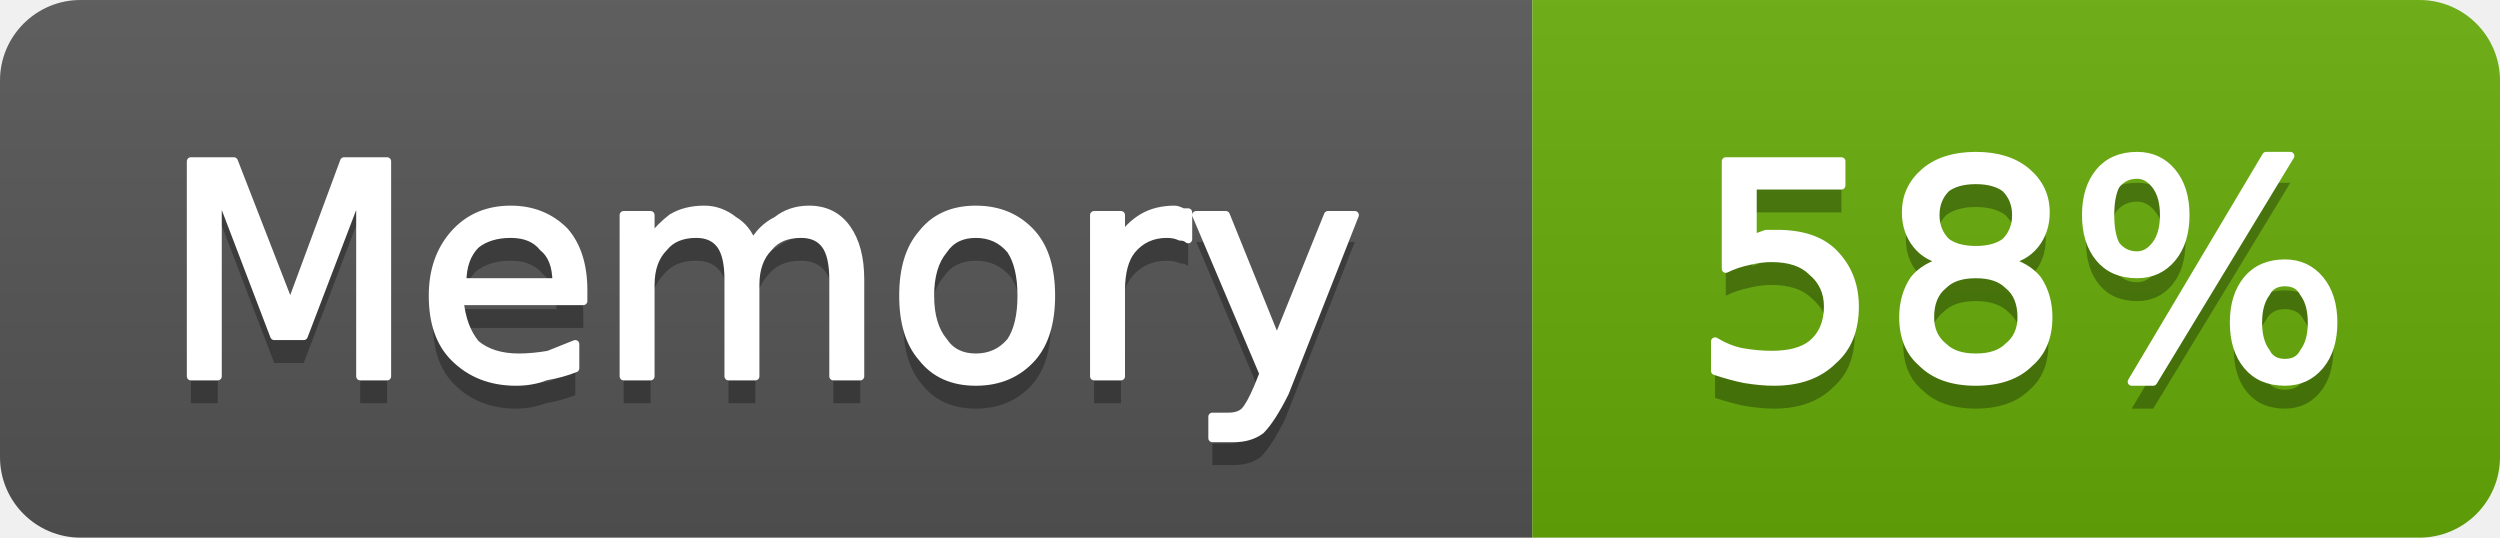
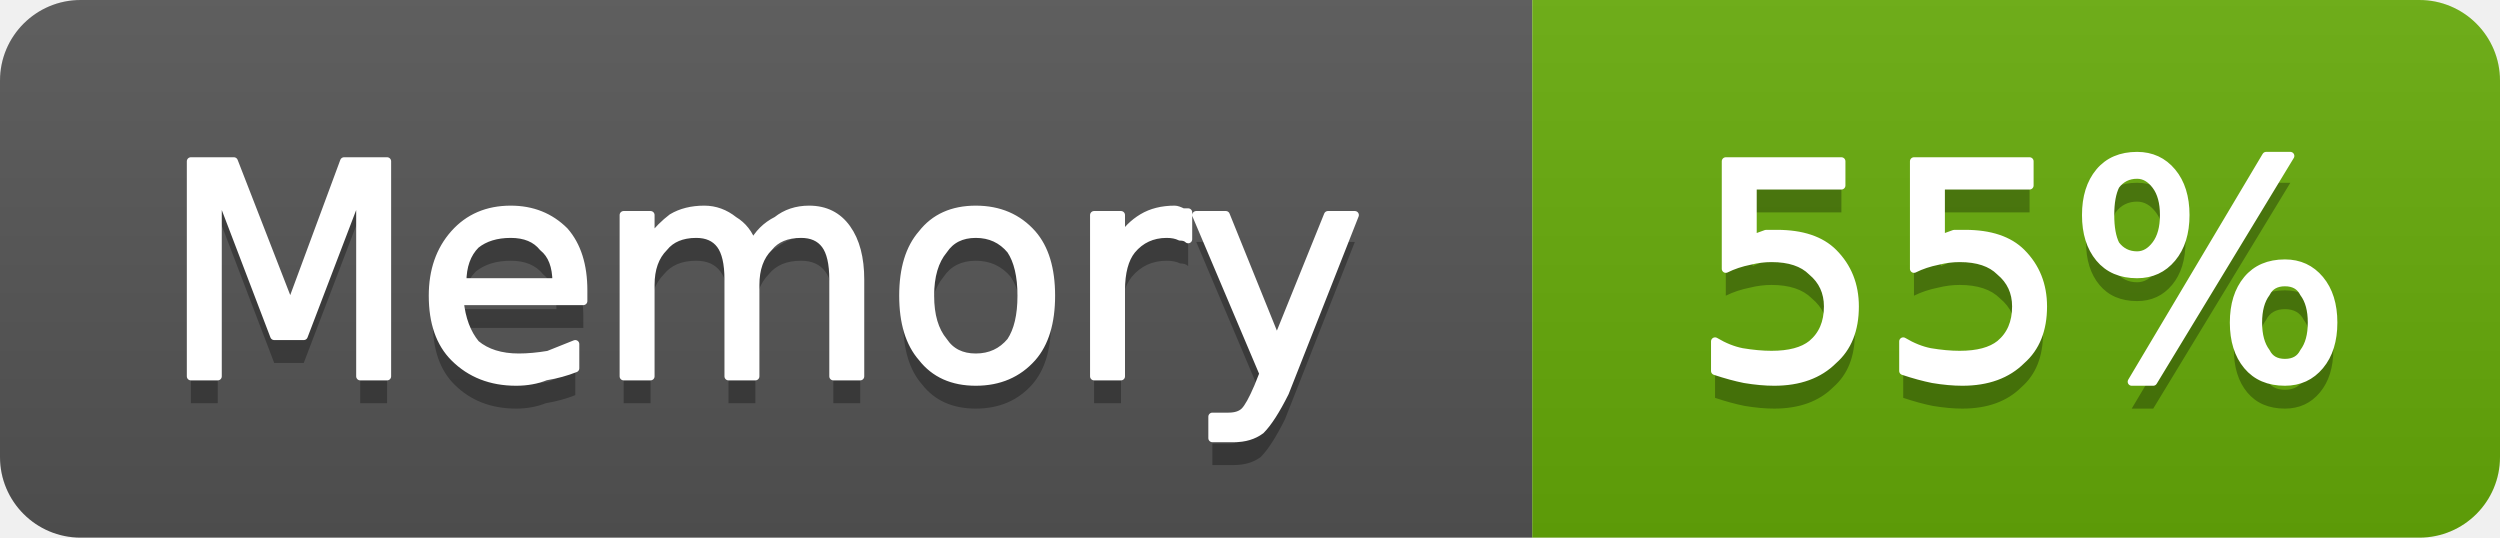
- <svg xmlns="http://www.w3.org/2000/svg" width="93" height="20" viewBox="0 0 93 20" role="img" aria-label="Memory: 58%">
+ <svg xmlns="http://www.w3.org/2000/svg" width="93" height="20" viewBox="0 0 93 20" role="img" aria-label="Memory: 55%">
  <linearGradient id="g-cluster_memory_usage" x2="0" y2="100%">
    <stop offset="0" stop-color="#bbb" stop-opacity=".1" />
    <stop offset="1" stop-opacity=".1" />
  </linearGradient>
  <clipPath id="r-cluster_memory_usage">
    <rect width="93" height="20" rx="3" fill="#fff" />
  </clipPath>
  <g clip-path="url(#r-cluster_memory_usage)">
    <rect width="57" height="20" fill="#555" />
    <rect x="57" width="36" height="20" fill="#67ac09" />
    <rect width="93" height="20" fill="url(#g-cluster_memory_usage)" />
    <path transform="translate(0 1)" fill="#010101" fill-opacity=".3" d="M7.1 6.0L8.7 6.0L10.8 11.4L12.8 6.0L14.4 6.0L14.4 14.0L13.4 14.0L13.4 7.0L11.3 12.5L10.2 12.5L8.1 7.0L8.1 14.0L7.1 14.0L7.1 6.0ZM21.7 10.8L21.7 11.2L17.1 11.2Q17.2 12.2 17.7 12.8Q18.3 13.3 19.3 13.3Q19.8 13.3 20.4 13.2Q20.9 13.0 21.4 12.8L21.4 13.7Q20.9 13.9 20.3 14.0Q19.8 14.2 19.2 14.2Q17.8 14.2 16.9 13.3Q16.1 12.5 16.1 11.0Q16.1 9.6 16.9 8.7Q17.7 7.8 19.0 7.8Q20.2 7.8 21.0 8.6Q21.7 9.4 21.7 10.8ZM20.7 10.5Q20.7 9.6 20.2 9.2Q19.8 8.7 19.0 8.7Q18.2 8.7 17.7 9.1Q17.2 9.6 17.2 10.5L20.7 10.5ZM28.0 9.1Q28.3 8.5 28.9 8.2Q29.4 7.8 30.1 7.8Q31.0 7.8 31.5 8.5Q32.0 9.2 32.0 10.4L32.0 14.0L31.0 14.0L31.0 10.4Q31.0 9.5 30.7 9.1Q30.4 8.7 29.8 8.7Q29.0 8.7 28.6 9.2Q28.1 9.7 28.1 10.6L28.1 14.0L27.1 14.0L27.1 10.4Q27.1 9.5 26.8 9.1Q26.5 8.7 25.9 8.7Q25.1 8.7 24.7 9.2Q24.2 9.7 24.2 10.6L24.2 14.0L23.2 14.0L23.2 8.0L24.2 8.0L24.2 8.9Q24.6 8.4 25.0 8.1Q25.5 7.8 26.2 7.8Q26.8 7.8 27.3 8.2Q27.8 8.5 28.0 9.1ZM36.3 8.7Q35.5 8.7 35.1 9.3Q34.6 9.9 34.6 11.0Q34.6 12.1 35.1 12.7Q35.5 13.3 36.3 13.3Q37.1 13.3 37.6 12.7Q38.0 12.1 38.0 11.0Q38.0 9.9 37.6 9.3Q37.1 8.7 36.3 8.7ZM36.3 7.8Q37.6 7.8 38.4 8.7Q39.1 9.5 39.1 11.0Q39.1 12.5 38.4 13.3Q37.6 14.2 36.3 14.2Q35.0 14.2 34.3 13.3Q33.6 12.5 33.6 11.0Q33.6 9.5 34.3 8.7Q35.0 7.8 36.3 7.8ZM44.2 8.9Q44.1 8.8 43.9 8.8Q43.7 8.7 43.4 8.7Q42.6 8.7 42.1 9.3Q41.7 9.8 41.7 10.8L41.7 14.0L40.7 14.0L40.7 8.0L41.7 8.0L41.7 8.9Q42.0 8.4 42.5 8.1Q43.0 7.8 43.7 7.8Q43.8 7.8 44.0 7.9Q44.1 7.9 44.2 7.9L44.2 8.9ZM47.8 14.6Q47.3 15.6 46.9 16.0Q46.5 16.3 45.9 16.3L45.1 16.3L45.1 15.5L45.7 15.5Q46.1 15.5 46.3 15.3Q46.5 15.1 46.8 14.4L47.0 13.9L44.5 8.0L45.6 8.0L47.5 12.7L49.4 8.0L50.4 8.0L47.8 14.6Z" />
    <path fill="#fff" stroke="#fff" stroke-width="0.3" stroke-linejoin="round" d="M7.1 6.0L8.7 6.0L10.8 11.4L12.8 6.0L14.4 6.0L14.4 14.0L13.4 14.0L13.4 7.0L11.3 12.5L10.2 12.5L8.1 7.0L8.1 14.0L7.1 14.0L7.1 6.0ZM21.7 10.8L21.7 11.2L17.1 11.2Q17.2 12.2 17.7 12.8Q18.3 13.3 19.3 13.3Q19.8 13.3 20.4 13.2Q20.9 13.0 21.4 12.8L21.4 13.7Q20.9 13.9 20.3 14.0Q19.8 14.2 19.2 14.2Q17.8 14.2 16.9 13.3Q16.1 12.5 16.1 11.0Q16.1 9.6 16.9 8.7Q17.7 7.8 19.0 7.8Q20.2 7.8 21.0 8.6Q21.7 9.4 21.7 10.8ZM20.7 10.5Q20.7 9.6 20.2 9.2Q19.8 8.7 19.0 8.7Q18.2 8.7 17.7 9.1Q17.2 9.6 17.2 10.5L20.7 10.5ZM28.0 9.1Q28.3 8.5 28.9 8.2Q29.4 7.8 30.1 7.8Q31.0 7.8 31.5 8.5Q32.0 9.2 32.0 10.4L32.0 14.0L31.0 14.0L31.0 10.4Q31.0 9.5 30.7 9.1Q30.4 8.7 29.8 8.7Q29.0 8.7 28.6 9.2Q28.1 9.7 28.1 10.6L28.1 14.0L27.1 14.0L27.1 10.4Q27.1 9.5 26.8 9.1Q26.5 8.7 25.9 8.7Q25.1 8.7 24.7 9.2Q24.2 9.7 24.2 10.6L24.2 14.0L23.2 14.0L23.2 8.0L24.2 8.0L24.2 8.9Q24.6 8.4 25.0 8.1Q25.5 7.8 26.2 7.8Q26.8 7.8 27.3 8.2Q27.8 8.5 28.0 9.1ZM36.3 8.7Q35.5 8.7 35.1 9.3Q34.6 9.9 34.6 11.0Q34.6 12.1 35.1 12.7Q35.5 13.3 36.3 13.3Q37.1 13.3 37.6 12.7Q38.0 12.1 38.0 11.0Q38.0 9.9 37.6 9.3Q37.1 8.7 36.3 8.7ZM36.3 7.8Q37.6 7.8 38.4 8.7Q39.1 9.5 39.1 11.0Q39.1 12.5 38.4 13.3Q37.6 14.2 36.3 14.2Q35.0 14.2 34.3 13.3Q33.6 12.5 33.6 11.0Q33.6 9.5 34.3 8.7Q35.0 7.8 36.3 7.8ZM44.2 8.9Q44.1 8.8 43.9 8.8Q43.7 8.7 43.4 8.7Q42.6 8.7 42.1 9.3Q41.7 9.8 41.7 10.8L41.7 14.0L40.7 14.0L40.7 8.0L41.7 8.0L41.7 8.9Q42.0 8.4 42.5 8.1Q43.0 7.8 43.7 7.8Q43.8 7.8 44.0 7.9Q44.1 7.9 44.2 7.9L44.2 8.9ZM47.8 14.6Q47.3 15.6 46.9 16.0Q46.5 16.3 45.9 16.3L45.1 16.3L45.1 15.5L45.7 15.5Q46.1 15.5 46.3 15.3Q46.5 15.1 46.8 14.4L47.0 13.9L44.5 8.0L45.6 8.0L47.5 12.7L49.4 8.0L50.4 8.0L47.8 14.6Z" />
-     <path transform="translate(0 1)" fill="#010101" fill-opacity=".3" d="M64.2 6.0L68.5 6.0L68.5 6.9L65.2 6.9L65.2 8.9Q65.4 8.8 65.7 8.7Q65.9 8.7 66.1 8.7Q67.5 8.7 68.2 9.4Q69.0 10.2 69.0 11.4Q69.0 12.7 68.2 13.4Q67.4 14.2 66.0 14.2Q65.5 14.2 64.9 14.1Q64.4 14.0 63.8 13.8L63.8 12.7Q64.3 13.0 64.8 13.1Q65.4 13.2 65.9 13.2Q66.9 13.2 67.4 12.8Q68.0 12.3 68.0 11.4Q68.0 10.6 67.4 10.1Q66.9 9.6 65.9 9.6Q65.5 9.6 65.1 9.7Q64.6 9.8 64.2 10.0L64.2 6.0ZM73.5 10.2Q72.7 10.2 72.3 10.6Q71.8 11.0 71.8 11.8Q71.8 12.5 72.3 12.9Q72.7 13.3 73.5 13.3Q74.3 13.3 74.7 12.9Q75.2 12.5 75.2 11.8Q75.2 11.0 74.7 10.6Q74.3 10.2 73.5 10.2ZM72.4 9.7Q71.7 9.6 71.3 9.1Q70.9 8.6 70.9 7.9Q70.9 7.0 71.6 6.4Q72.3 5.8 73.5 5.8Q74.7 5.8 75.4 6.4Q76.1 7.0 76.1 7.9Q76.1 8.6 75.7 9.1Q75.3 9.6 74.6 9.7Q75.4 9.9 75.8 10.4Q76.2 11.0 76.2 11.8Q76.2 12.9 75.5 13.5Q74.8 14.2 73.5 14.2Q72.2 14.2 71.5 13.5Q70.8 12.9 70.8 11.8Q70.8 11.0 71.2 10.4Q71.6 9.9 72.4 9.7ZM72.0 8.0Q72.0 8.6 72.4 9.0Q72.8 9.3 73.5 9.3Q74.2 9.3 74.6 9.0Q75.0 8.6 75.0 8.0Q75.0 7.4 74.6 7.0Q74.2 6.7 73.5 6.7Q72.8 6.7 72.4 7.0Q72.0 7.4 72.0 8.0ZM85.0 10.5Q84.5 10.5 84.3 10.9Q84.0 11.3 84.0 12.0Q84.0 12.7 84.3 13.1Q84.5 13.5 85.0 13.5Q85.5 13.5 85.7 13.1Q86.0 12.7 86.0 12.0Q86.0 11.3 85.7 10.9Q85.5 10.5 85.0 10.5ZM85.0 9.8Q85.8 9.8 86.3 10.4Q86.8 11.0 86.8 12.0Q86.8 13.0 86.3 13.6Q85.8 14.2 85.0 14.2Q84.1 14.2 83.6 13.6Q83.1 13.0 83.1 12.0Q83.1 11.0 83.6 10.4Q84.1 9.8 85.0 9.8ZM79.5 6.5Q79.0 6.5 78.7 6.9Q78.5 7.3 78.5 8.0Q78.5 8.7 78.7 9.1Q79.0 9.5 79.5 9.5Q79.9 9.5 80.2 9.1Q80.5 8.7 80.5 8.0Q80.5 7.3 80.2 6.9Q79.9 6.5 79.5 6.5ZM84.3 5.8L85.2 5.8L80.1 14.2L79.3 14.2L84.3 5.8ZM79.5 5.8Q80.3 5.8 80.8 6.4Q81.3 7.0 81.3 8.0Q81.3 9.0 80.8 9.6Q80.3 10.2 79.5 10.2Q78.6 10.2 78.1 9.6Q77.6 9.0 77.6 8.0Q77.6 7.0 78.1 6.4Q78.6 5.8 79.5 5.8Z" />
-     <path fill="#fff" stroke="#fff" stroke-width="0.3" stroke-linejoin="round" d="M64.2 6.0L68.5 6.0L68.5 6.9L65.2 6.9L65.2 8.9Q65.4 8.8 65.7 8.7Q65.9 8.7 66.1 8.7Q67.5 8.7 68.2 9.4Q69.0 10.2 69.0 11.4Q69.0 12.7 68.2 13.4Q67.4 14.2 66.0 14.2Q65.5 14.2 64.9 14.1Q64.4 14.0 63.8 13.8L63.8 12.7Q64.3 13.0 64.8 13.1Q65.4 13.2 65.9 13.2Q66.9 13.2 67.4 12.8Q68.0 12.3 68.0 11.4Q68.0 10.6 67.4 10.1Q66.9 9.6 65.9 9.6Q65.5 9.6 65.1 9.7Q64.6 9.8 64.2 10.0L64.2 6.0ZM73.5 10.2Q72.7 10.2 72.3 10.6Q71.8 11.0 71.8 11.8Q71.8 12.5 72.3 12.9Q72.7 13.3 73.5 13.3Q74.3 13.3 74.7 12.9Q75.2 12.5 75.2 11.8Q75.2 11.0 74.7 10.6Q74.3 10.2 73.5 10.2ZM72.4 9.7Q71.7 9.6 71.3 9.1Q70.9 8.6 70.9 7.9Q70.9 7.0 71.6 6.4Q72.3 5.8 73.5 5.8Q74.7 5.8 75.4 6.4Q76.1 7.0 76.1 7.9Q76.1 8.6 75.7 9.1Q75.3 9.6 74.6 9.7Q75.4 9.9 75.8 10.4Q76.2 11.0 76.2 11.8Q76.2 12.9 75.5 13.5Q74.8 14.2 73.5 14.2Q72.2 14.2 71.5 13.5Q70.8 12.9 70.8 11.8Q70.8 11.0 71.2 10.4Q71.6 9.9 72.4 9.7ZM72.0 8.0Q72.0 8.6 72.4 9.0Q72.8 9.3 73.5 9.3Q74.2 9.3 74.6 9.0Q75.0 8.6 75.0 8.0Q75.0 7.4 74.6 7.0Q74.2 6.7 73.5 6.7Q72.8 6.7 72.4 7.0Q72.0 7.4 72.0 8.0ZM85.0 10.5Q84.5 10.5 84.3 10.9Q84.0 11.3 84.0 12.0Q84.0 12.7 84.3 13.1Q84.5 13.5 85.0 13.5Q85.5 13.5 85.7 13.1Q86.0 12.7 86.0 12.0Q86.0 11.3 85.7 10.9Q85.5 10.5 85.0 10.5ZM85.0 9.8Q85.8 9.8 86.3 10.4Q86.8 11.0 86.8 12.0Q86.8 13.0 86.3 13.6Q85.8 14.2 85.0 14.2Q84.1 14.2 83.6 13.6Q83.1 13.0 83.1 12.0Q83.1 11.0 83.6 10.4Q84.1 9.8 85.0 9.8ZM79.5 6.5Q79.0 6.5 78.7 6.9Q78.5 7.3 78.5 8.0Q78.5 8.7 78.7 9.1Q79.0 9.5 79.5 9.5Q79.9 9.5 80.2 9.1Q80.5 8.7 80.5 8.0Q80.5 7.3 80.2 6.9Q79.9 6.5 79.5 6.5ZM84.3 5.8L85.2 5.8L80.1 14.2L79.3 14.2L84.3 5.8ZM79.5 5.8Q80.3 5.8 80.8 6.4Q81.3 7.0 81.3 8.0Q81.3 9.0 80.8 9.6Q80.3 10.2 79.5 10.2Q78.6 10.2 78.1 9.6Q77.6 9.0 77.6 8.0Q77.6 7.0 78.1 6.4Q78.6 5.8 79.5 5.8Z" />
+     <path transform="translate(0 1)" fill="#010101" fill-opacity=".3" d="M64.2 6.0L68.5 6.0L68.5 6.9L65.2 6.9L65.2 8.9Q65.4 8.8 65.7 8.7Q65.9 8.7 66.1 8.7Q67.5 8.7 68.2 9.4Q69.0 10.2 69.0 11.4Q69.0 12.7 68.2 13.4Q67.4 14.2 66.0 14.2Q65.5 14.2 64.9 14.1Q64.4 14.0 63.8 13.8L63.8 12.7Q64.3 13.0 64.8 13.1Q65.4 13.2 65.9 13.2Q66.9 13.2 67.4 12.8Q68.0 12.3 68.0 11.4Q68.0 10.6 67.4 10.1Q66.9 9.6 65.9 9.6Q65.5 9.6 65.1 9.7Q64.6 9.8 64.2 10.0L64.2 6.0ZM71.2 6.0L75.5 6.0L75.5 6.9L72.2 6.9L72.2 8.9Q72.4 8.8 72.7 8.7Q72.9 8.7 73.1 8.7Q74.5 8.7 75.2 9.4Q76.0 10.2 76.0 11.4Q76.0 12.7 75.2 13.4Q74.4 14.2 73.0 14.2Q72.5 14.2 71.9 14.1Q71.4 14.0 70.8 13.8L70.8 12.7Q71.3 13.0 71.8 13.1Q72.4 13.2 72.9 13.2Q73.9 13.2 74.4 12.8Q75.0 12.3 75.0 11.4Q75.0 10.6 74.4 10.1Q73.9 9.6 72.9 9.6Q72.5 9.6 72.1 9.7Q71.6 9.8 71.2 10.0L71.2 6.0ZM85.0 10.5Q84.5 10.5 84.3 10.9Q84.0 11.3 84.0 12.0Q84.0 12.7 84.3 13.1Q84.5 13.5 85.0 13.5Q85.5 13.5 85.7 13.1Q86.0 12.7 86.0 12.0Q86.0 11.3 85.7 10.9Q85.5 10.5 85.0 10.5ZM85.0 9.8Q85.8 9.8 86.3 10.4Q86.8 11.0 86.8 12.0Q86.8 13.0 86.3 13.6Q85.8 14.2 85.0 14.2Q84.1 14.2 83.6 13.6Q83.1 13.0 83.1 12.0Q83.1 11.0 83.6 10.4Q84.1 9.8 85.0 9.8ZM79.5 6.5Q79.0 6.5 78.7 6.9Q78.5 7.3 78.5 8.0Q78.5 8.7 78.7 9.1Q79.0 9.5 79.5 9.5Q79.9 9.5 80.2 9.1Q80.5 8.7 80.5 8.0Q80.5 7.3 80.2 6.9Q79.9 6.5 79.5 6.5ZM84.3 5.8L85.2 5.8L80.1 14.2L79.3 14.2L84.3 5.8ZM79.5 5.8Q80.3 5.8 80.8 6.4Q81.3 7.0 81.3 8.0Q81.3 9.0 80.8 9.6Q80.3 10.2 79.5 10.2Q78.6 10.2 78.1 9.6Q77.6 9.0 77.6 8.0Q77.6 7.0 78.1 6.4Q78.6 5.8 79.5 5.8Z" />
+     <path fill="#fff" stroke="#fff" stroke-width="0.3" stroke-linejoin="round" d="M64.2 6.0L68.5 6.0L68.5 6.9L65.2 6.9L65.2 8.9Q65.4 8.8 65.7 8.7Q65.9 8.7 66.1 8.7Q67.5 8.7 68.2 9.4Q69.0 10.2 69.0 11.4Q69.0 12.7 68.2 13.4Q67.4 14.2 66.0 14.2Q65.5 14.2 64.9 14.1Q64.4 14.0 63.8 13.8L63.8 12.7Q64.3 13.0 64.8 13.1Q65.4 13.2 65.9 13.2Q66.9 13.2 67.4 12.8Q68.0 12.3 68.0 11.4Q68.0 10.6 67.4 10.1Q66.9 9.6 65.9 9.6Q65.5 9.6 65.1 9.7Q64.6 9.8 64.2 10.0L64.2 6.0ZM71.2 6.0L75.5 6.0L75.5 6.9L72.2 6.9L72.2 8.9Q72.4 8.8 72.7 8.7Q72.9 8.7 73.1 8.7Q74.5 8.7 75.2 9.4Q76.0 10.2 76.0 11.4Q76.0 12.7 75.2 13.4Q74.4 14.2 73.0 14.2Q72.5 14.2 71.9 14.1Q71.4 14.0 70.8 13.8L70.8 12.7Q71.3 13.0 71.8 13.1Q72.4 13.2 72.9 13.2Q73.9 13.2 74.4 12.8Q75.0 12.3 75.0 11.4Q75.0 10.6 74.4 10.1Q73.9 9.6 72.9 9.6Q72.5 9.6 72.1 9.7Q71.6 9.8 71.2 10.0L71.2 6.0ZM85.0 10.5Q84.5 10.5 84.3 10.9Q84.0 11.3 84.0 12.0Q84.0 12.7 84.3 13.1Q84.5 13.5 85.0 13.5Q85.5 13.5 85.7 13.1Q86.0 12.7 86.0 12.0Q86.0 11.3 85.7 10.9Q85.5 10.5 85.0 10.5ZM85.0 9.8Q85.8 9.8 86.3 10.4Q86.8 11.0 86.8 12.0Q86.8 13.0 86.3 13.6Q85.8 14.2 85.0 14.2Q84.1 14.2 83.6 13.6Q83.1 13.0 83.1 12.0Q83.1 11.0 83.6 10.4Q84.1 9.8 85.0 9.8ZM79.5 6.5Q79.0 6.5 78.7 6.9Q78.5 7.3 78.5 8.0Q78.5 8.7 78.7 9.1Q79.0 9.5 79.5 9.5Q79.9 9.5 80.2 9.1Q80.5 8.7 80.5 8.0Q80.5 7.3 80.2 6.9Q79.9 6.5 79.5 6.5ZM84.3 5.8L85.2 5.8L80.1 14.2L79.3 14.2L84.3 5.8ZM79.5 5.8Q80.3 5.8 80.8 6.4Q81.3 7.0 81.3 8.0Q81.3 9.0 80.8 9.6Q80.3 10.2 79.5 10.2Q78.6 10.2 78.1 9.6Q77.6 9.0 77.6 8.0Q77.6 7.0 78.1 6.4Q78.6 5.8 79.5 5.8Z" />
  </g>
</svg>
